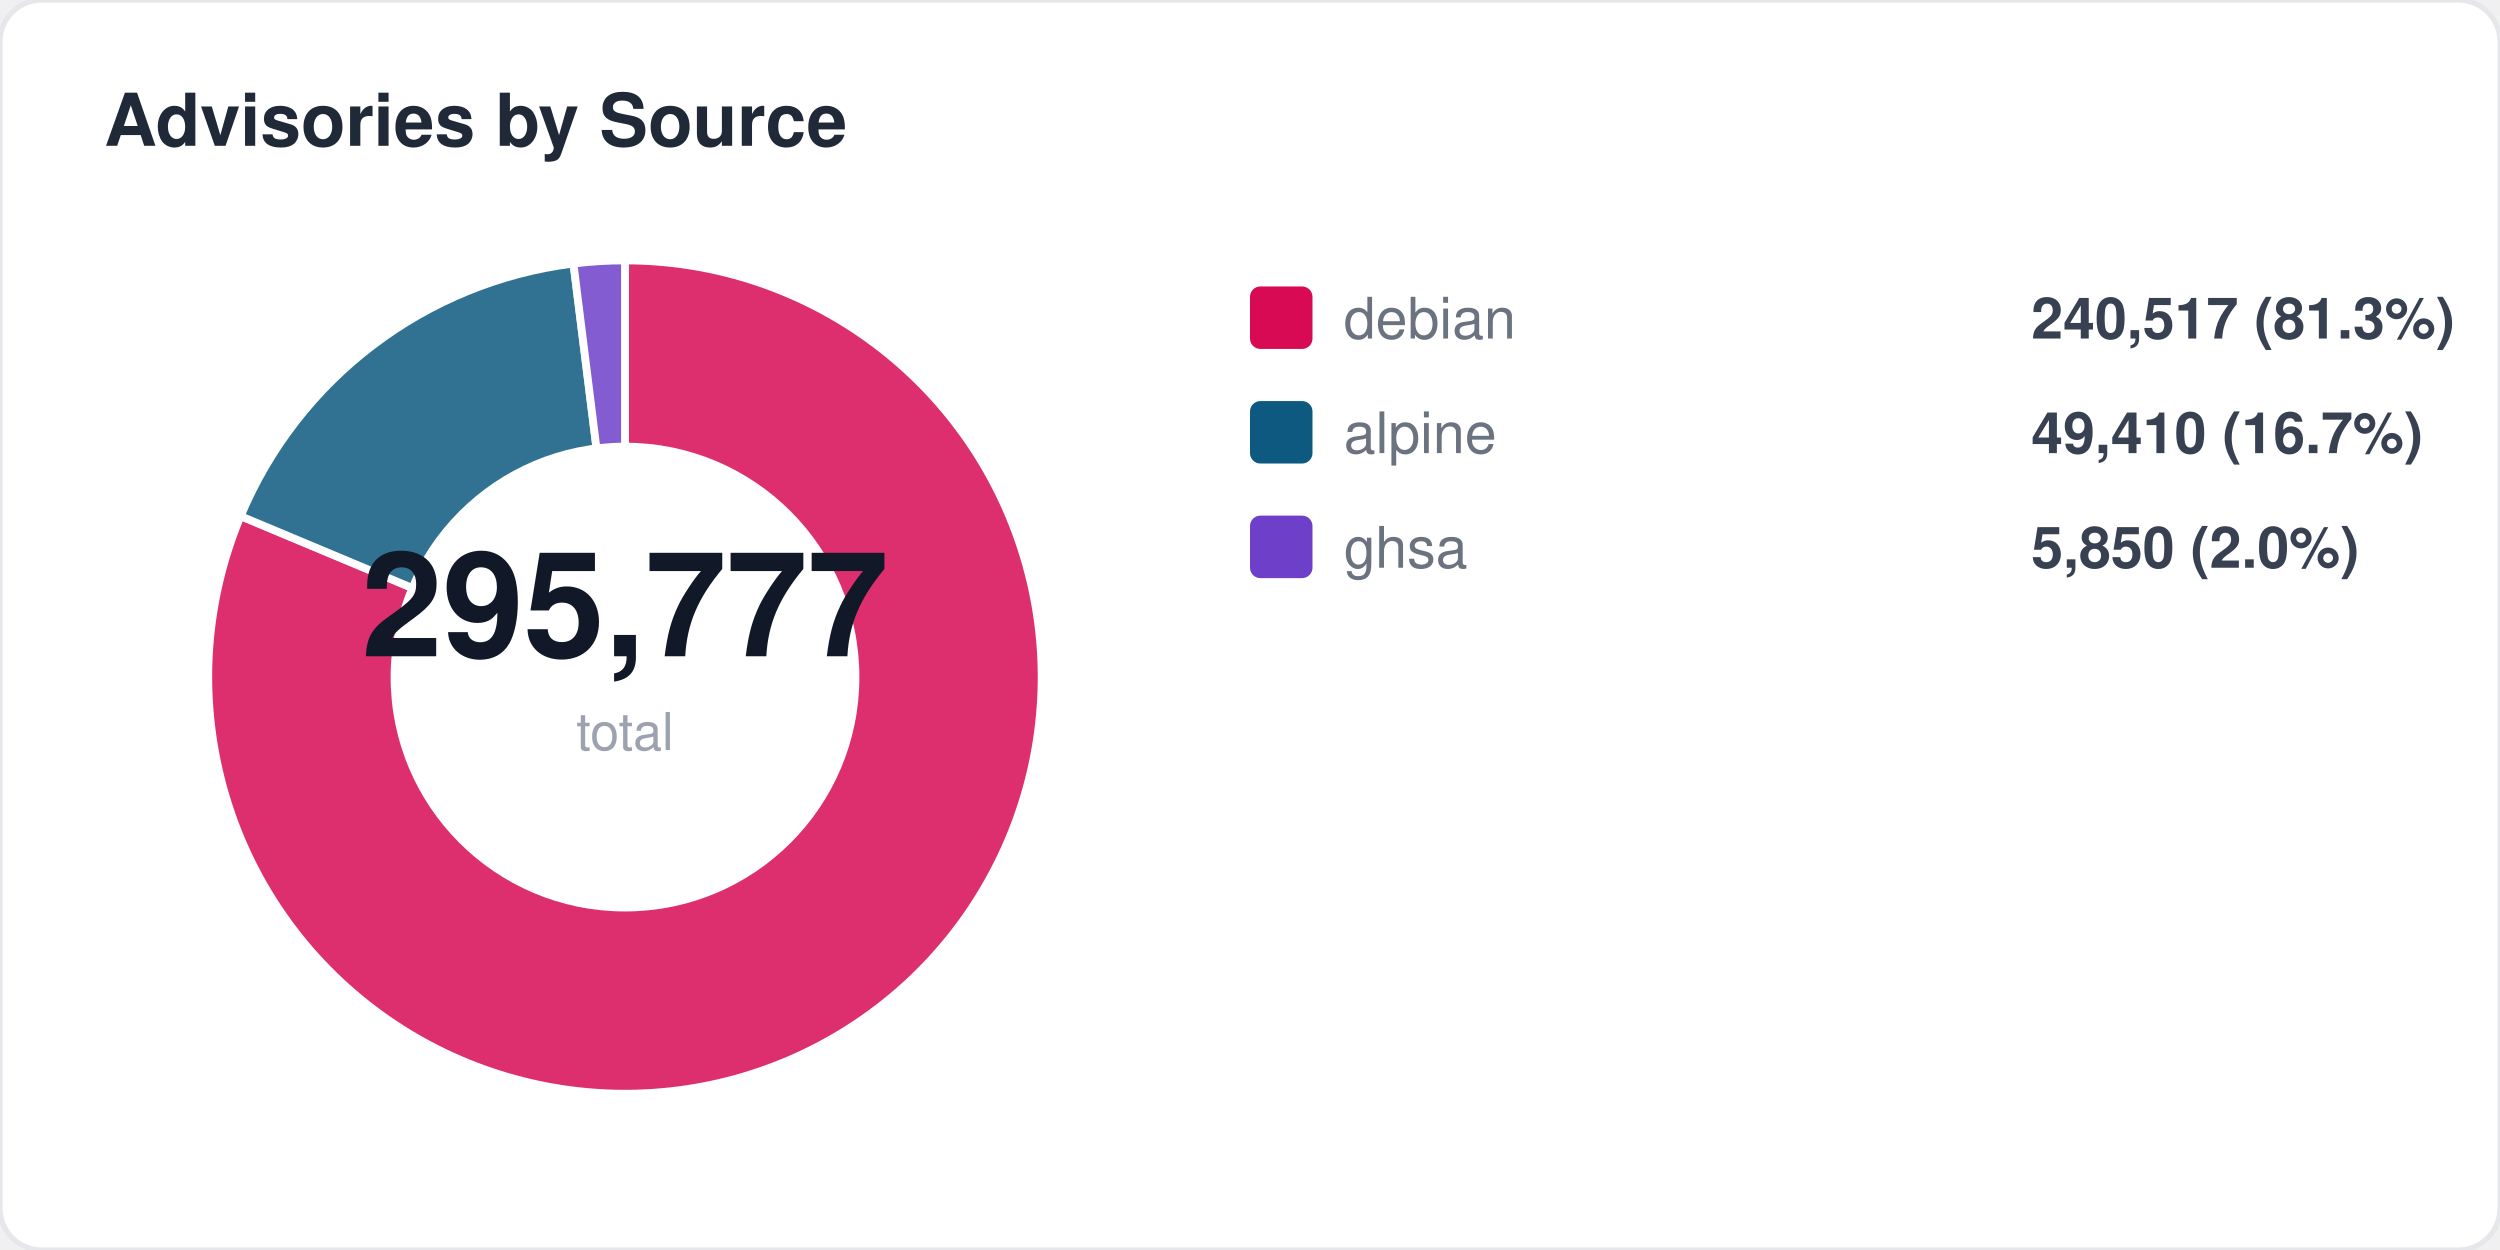
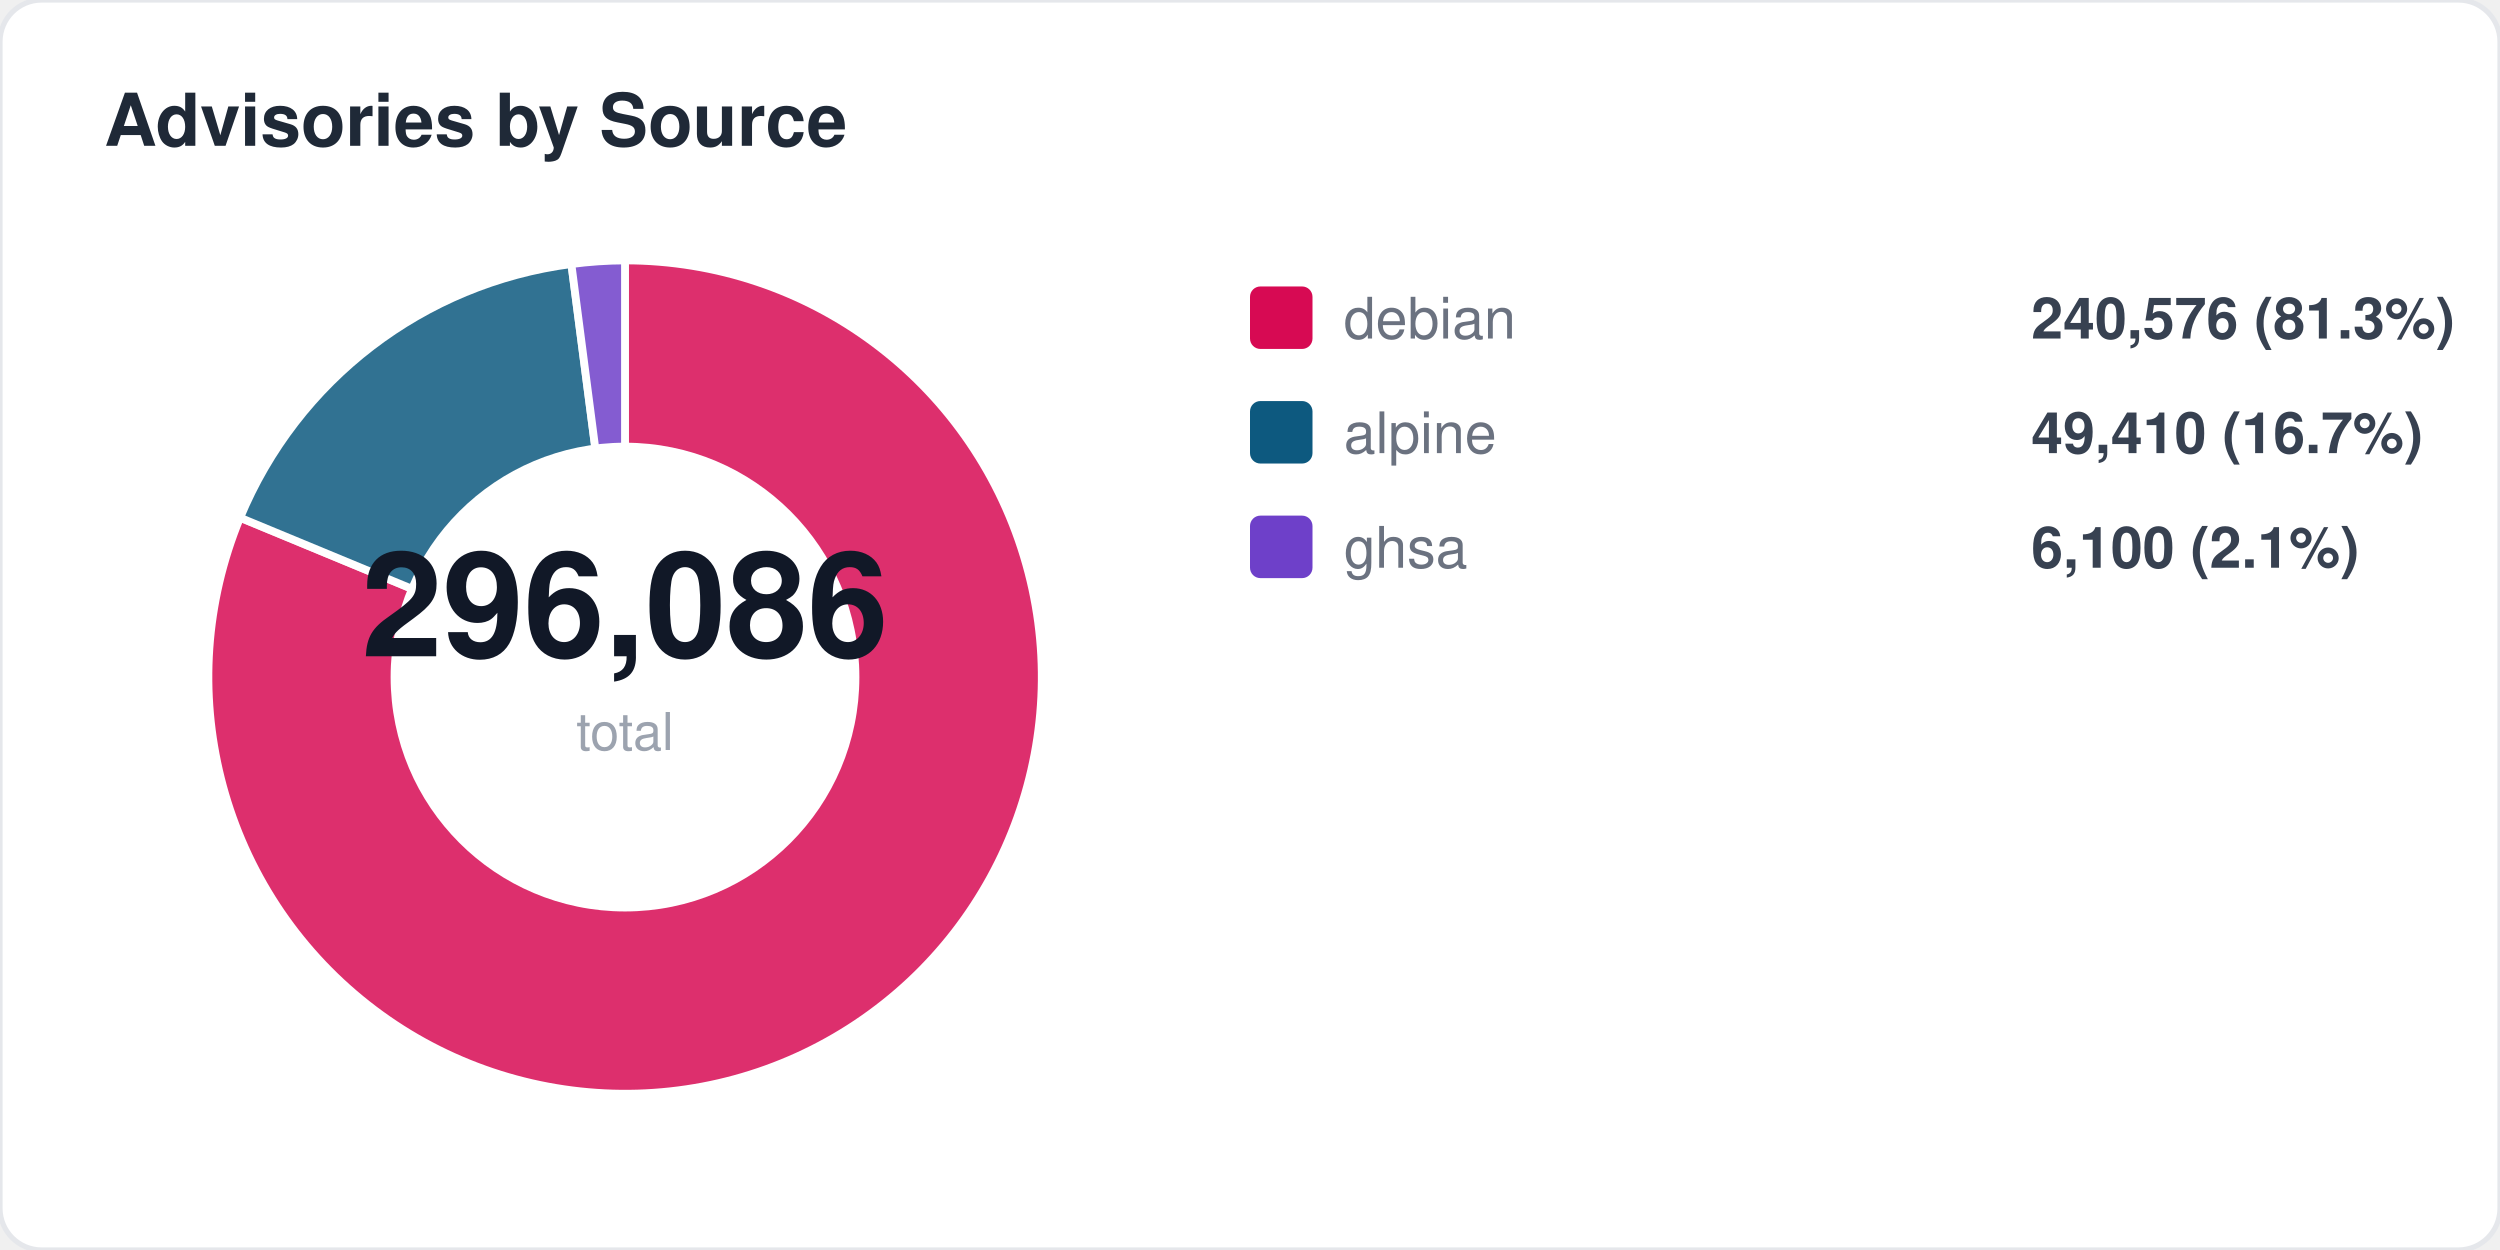
<svg xmlns="http://www.w3.org/2000/svg" width="480" height="240" viewBox="0 0 480 240" fill="none">
  <style>
  text { font-family: -apple-system, BlinkMacSystemFont, "Segoe UI", Helvetica, Arial, sans-serif; }
  .title { font-size: 14px; font-weight: 700; fill: #1f2937; }
  .label { font-size: 11px; fill: #6b7280; }
  .value { font-size: 11px; font-weight: 600; fill: #374151; }
  .big-number { font-size: 28px; font-weight: 800; fill: #111827; }
  .sub { font-size: 10px; fill: #9ca3af; }
</style>
  <rect width="480" height="240" rx="8" fill="#ffffff" stroke="#e5e7eb" stroke-width="1" />
  <text x="20" y="28" class="title">Advisories by Source</text>
-   <path d="M 120 130 L 120.0 50.0 A 80 80 0 1 1 46.2 99.1 Z" fill="#d70a53" opacity="0.85" stroke="#fff" stroke-width="1.5" />
-   <path d="M 120 130 L 46.2 99.1 A 80 80 0 0 1 110.1 50.6 Z" fill="#0d597f" opacity="0.85" stroke="#fff" stroke-width="1.5" />
-   <path d="M 120 130 L 110.1 50.6 A 80 80 0 0 1 120.0 50.0 Z" fill="#6e40c9" opacity="0.85" stroke="#fff" stroke-width="1.5" />
+   <path d="M 120 130 L 120.0 50.0 A 80 80 0 1 1 46.1 99.4 Z" fill="#d70a53" opacity="0.85" stroke="#fff" stroke-width="1.5" />
+   <path d="M 120 130 L 46.1 99.4 A 80 80 0 0 1 109.7 50.7 Z" fill="#0d597f" opacity="0.85" stroke="#fff" stroke-width="1.5" />
+   <path d="M 120 130 L 109.7 50.7 A 80 80 0 0 1 120.0 50.0 Z" fill="#6e40c9" opacity="0.85" stroke="#fff" stroke-width="1.5" />
  <circle cx="120" cy="130" r="45" fill="#ffffff" />
-   <text x="120" y="126" text-anchor="middle" class="big-number">295,777</text>
+   <text x="120" y="126" text-anchor="middle" class="big-number">296,086</text>
  <text x="120" y="144" text-anchor="middle" class="sub">total</text>
  <rect x="240" y="55" width="12" height="12" rx="2" fill="#d70a53" />
  <text x="258" y="65" class="label">debian</text>
-   <text x="390" y="65" class="value">240,517 (81.3%)</text>
+   <text x="390" y="65" class="value">240,576 (81.3%)</text>
  <rect x="240" y="77" width="12" height="12" rx="2" fill="#0d597f" />
  <text x="258" y="87" class="label">alpine</text>
  <text x="390" y="87" class="value">49,410 (16.7%)</text>
  <rect x="240" y="99" width="12" height="12" rx="2" fill="#6e40c9" />
  <text x="258" y="109" class="label">ghsa</text>
-   <text x="390" y="109" class="value">5,850 (2.0%)</text>
+   <text x="390" y="109" class="value">6,100 (2.1%)</text>
</svg>
